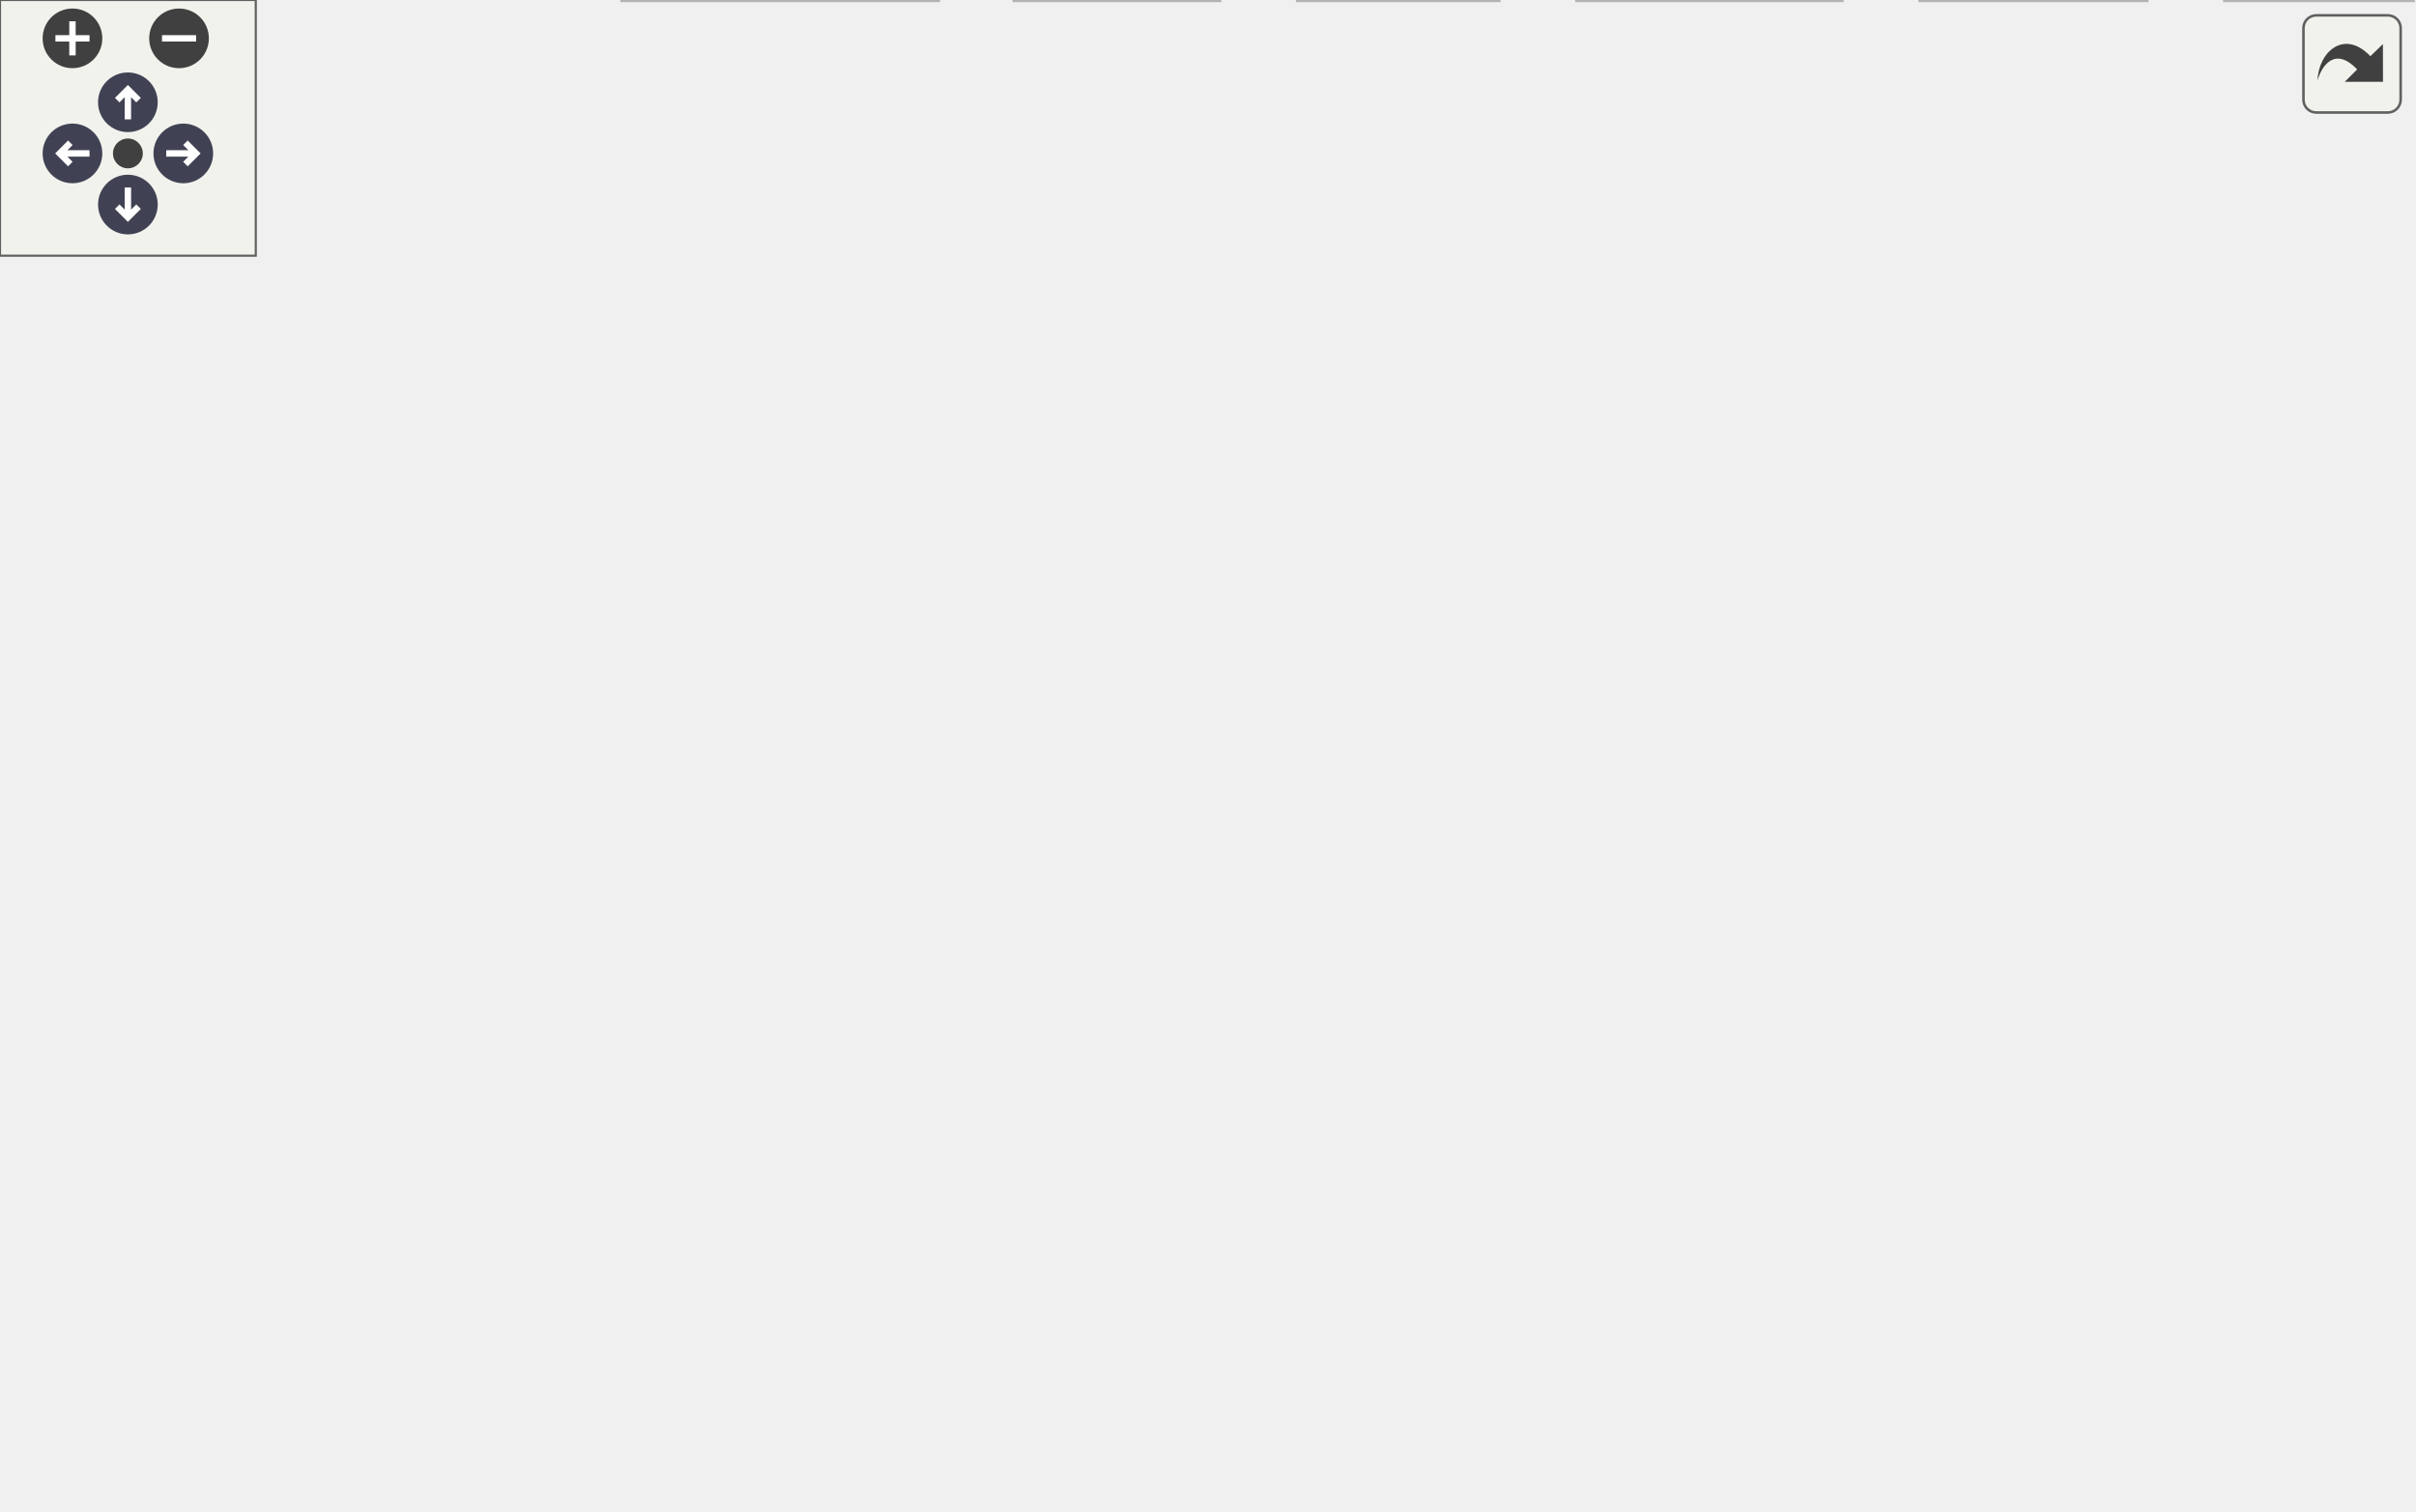
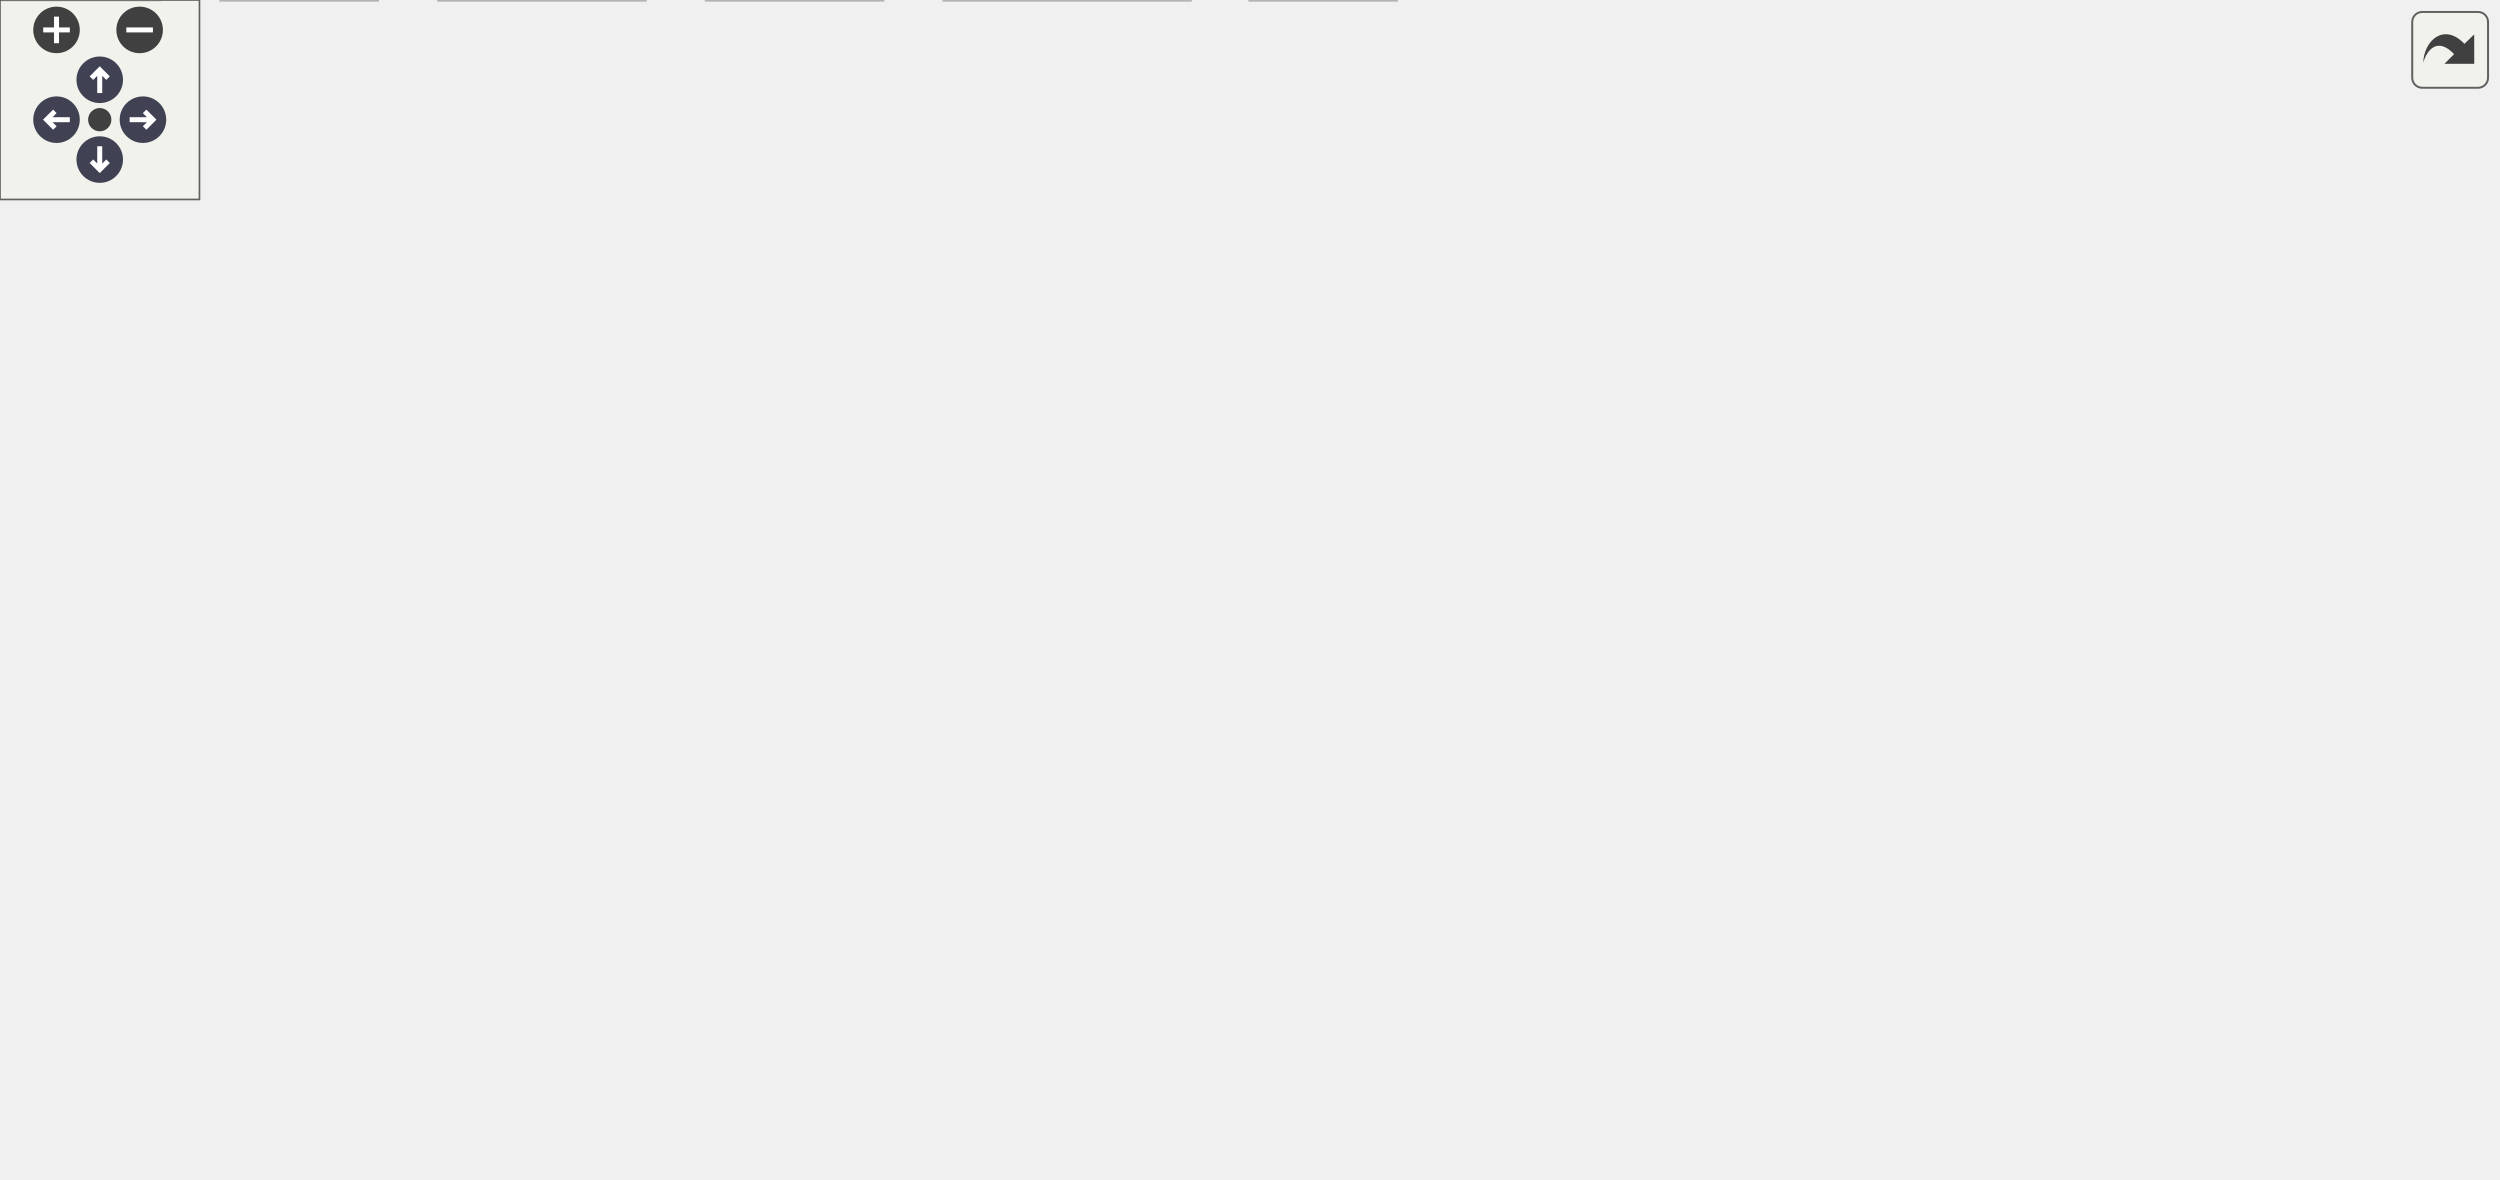
<svg xmlns="http://www.w3.org/2000/svg" xmlns:xlink="http://www.w3.org/1999/xlink" id="main" version="1.1" xml:space="preserve">
  <style type="text/css">
.node, .edge {opacity: 0.7;}
.node.selected, .edge.selected {opacity: 1;}
.edge:hover path { stroke: red; }
.edge:hover polygon { stroke: red; fill: red; }
</style>
  <defs>
    <circle id="rim" cx="0" cy="0" r="7" />
    <circle id="rim2" cx="0" cy="0" r="3.5" />
    <g id="zoomPlus">
      <use xlink:href="#rim" fill="#404040">
        <set attributeName="fill" to="#808080" begin="zoomplus.mouseover" end="zoomplus.mouseout" />
      </use>
      <path d="M-4,0h8M0,-4v8" fill="none" stroke="white" stroke-width="1.5" pointer-events="none" />
    </g>
    <g id="zoomMin">
      <use xlink:href="#rim" fill="#404040">
        <set attributeName="fill" to="#808080" begin="zoomminus.mouseover" end="zoomminus.mouseout" />
      </use>
      <path d="M-4,0h8" fill="none" stroke="white" stroke-width="1.5" pointer-events="none" />
    </g>
    <g id="arrowUp" transform="translate(30 24)">
      <use xlink:href="#rim" />
      <path pointer-events="none" fill="none" stroke="white" stroke-width="1.5" d="M0,-3.0v7 M-2.5,-0.5L0,-3.0L2.5,-0.5" />
    </g>
    <g id="arrowRight" transform="rotate(90) translate(36 -43)">
      <use xlink:href="#rim" />
      <path pointer-events="none" fill="none" stroke="white" stroke-width="1.5" d="M0,-3.0v7 M-2.5,-0.5L0,-3.0L2.5,-0.5" />
    </g>
    <g id="arrowDown" transform="rotate(180) translate(-30 -48)">
      <use xlink:href="#rim" />
      <path pointer-events="none" fill="none" stroke="white" stroke-width="1.5" d="M0,-3.0v7 M-2.5,-0.5L0,-3.0L2.5,-0.5" />
    </g>
    <g id="arrowLeft" transform="rotate(270) translate(-36 17)">
      <use xlink:href="#rim" />
      <path pointer-events="none" fill="none" stroke="white" stroke-width="1.5" d="M0,-3.0v7 M-2.5,-0.5L0,-3.0L2.5,-0.5" />
    </g>
    <g id="resetDef">
      <use xlink:href="#rim2" fill="#404040">
        <set attributeName="fill" to="#808080" begin="reset.mouseover" end="reset.mouseout" />
      </use>
    </g>
  </defs>
  <svg id="graph" class="graph">
    <g id="viewport">
      <g id="Node000001" class="node">
        <g id="a_Node000001">
          <a xlink:title=" ">
-             <polygon fill="#999999" stroke="#666666" points="213.02,-294 121.02,-294 121.02,-275 213.02,-275 213.02,-294" />
-             <text text-anchor="middle" x="167.02" y="-282" font-family="Helvetica,sans-Serif" font-size="10.00">math-window.h</text>
+             <polygon fill="#999999" stroke="#666666" points="592,-294 500,-294 500,-275 592,-275 592,-294" />
+             <text text-anchor="middle" x="546" y="-282" font-family="Helvetica,sans-Serif" font-size="10.00">math-window.h</text>
          </a>
        </g>
      </g>
      <g id="Node000002" class="node">
        <g id="a_Node000002">
          <a xlink:title=" ">
-             <polygon fill="#e0e0e0" stroke="#999999" points="263.52,-74 186.52,-74 186.52,-55 263.52,-55 263.52,-74" />
-             <text text-anchor="middle" x="225.02" y="-62" font-family="Helvetica,sans-Serif" font-size="10.00">glib-object.h</text>
+             <polygon fill="#e0e0e0" stroke="#999999" points="643,-129 583,-129 583,-110 643,-110 643,-129" />
+             <text text-anchor="middle" x="613" y="-117" font-family="Helvetica,sans-Serif" font-size="10.00">gtk/gtk.h</text>
          </a>
        </g>
      </g>
      <g id="edge1_Node000001_Node000002" class="edge">
        <g id="a_edge1_Node000001_Node000002">
          <a xlink:title=" ">
-             <path fill="none" stroke="#63b8ff" d="M120.71,-283.43C66.05,-281.13 -15.27,-269.55 3.02,-220 25.28,-159.67 43.91,-146.26 97.02,-110 120.94,-93.66 151.47,-82.74 176.71,-75.81" />
-             <polygon fill="#63b8ff" stroke="#63b8ff" points="177.67,-79.18 186.46,-73.26 175.9,-72.41 177.67,-79.18" />
+             <path fill="none" stroke="#63b8ff" d="M568.73,-274.87C583.96,-267.75 602.84,-256.04 612,-239 629.06,-207.25 623.24,-163.47 617.86,-138.99" />
+             <polygon fill="#63b8ff" stroke="#63b8ff" points="621.25,-138.11 615.51,-129.21 614.45,-139.75 621.25,-138.11" />
          </a>
        </g>
      </g>
      <g id="Node000003" class="node">
        <g id="a_Node000003">
          <a xlink:href="math-equation_8h.html" target="_top" xlink:title=" ">
-             <polygon fill="white" stroke="#666666" points="369.02,-184 271.02,-184 271.02,-165 369.02,-165 369.02,-184" />
-             <text text-anchor="middle" x="320.02" y="-172" font-family="Helvetica,sans-Serif" font-size="10.00">math-equation.h</text>
+             <polygon fill="white" stroke="#666666" points="451,-184 353,-184 353,-165 451,-165 451,-184" />
+             <text text-anchor="middle" x="402" y="-172" font-family="Helvetica,sans-Serif" font-size="10.00">math-equation.h</text>
          </a>
        </g>
      </g>
      <g id="edge2_Node000001_Node000003" class="edge">
        <g id="a_edge2_Node000001_Node000003">
          <a xlink:title=" ">
-             <path fill="none" stroke="#63b8ff" d="M213.24,-278.85C262.3,-272.85 335.05,-260.54 352.02,-239 363.51,-224.41 350.44,-205.03 337.71,-191.54" />
-             <polygon fill="#63b8ff" stroke="#63b8ff" points="340.01,-188.89 330.44,-184.35 335.09,-193.87 340.01,-188.89" />
+             <path fill="none" stroke="#63b8ff" d="M499.8,-278C453.98,-271.48 388.44,-258.91 373,-239 361.93,-224.72 373.58,-205.54 385.25,-192.01" />
+             <polygon fill="#63b8ff" stroke="#63b8ff" points="388.07,-194.12 392.32,-184.41 382.94,-189.35 388.07,-194.12" />
          </a>
        </g>
      </g>
      <g id="Node000014" class="node">
        <g id="a_Node000014">
          <a xlink:href="math-display_8h.html" target="_top" xlink:title=" ">
-             <polygon fill="white" stroke="#666666" points="211.52,-239 122.52,-239 122.52,-220 211.52,-220 211.52,-239" />
-             <text text-anchor="middle" x="167.02" y="-227" font-family="Helvetica,sans-Serif" font-size="10.00">math-display.h</text>
+             <polygon fill="white" stroke="#666666" points="471.5,-239 382.5,-239 382.5,-220 471.5,-220 471.5,-239" />
+             <text text-anchor="middle" x="427" y="-227" font-family="Helvetica,sans-Serif" font-size="10.00">math-display.h</text>
          </a>
        </g>
      </g>
      <g id="edge19_Node000001_Node000014" class="edge">
        <g id="a_edge19_Node000001_Node000014">
          <a xlink:title=" ">
-             <path fill="none" stroke="#63b8ff" d="M167.02,-274.75C167.02,-267.8 167.02,-257.85 167.02,-249.13" />
-             <polygon fill="#63b8ff" stroke="#63b8ff" points="170.52,-249.09 167.02,-239.09 163.52,-249.09 170.52,-249.09" />
+             <path fill="none" stroke="#63b8ff" d="M526.88,-274.98C507.65,-266.42 477.77,-253.11 455.69,-243.28" />
+             <polygon fill="#63b8ff" stroke="#63b8ff" points="457.03,-240.04 446.47,-239.17 454.18,-246.44 457.03,-240.04" />
          </a>
        </g>
      </g>
      <g id="Node000015" class="node">
        <g id="a_Node000015">
          <a xlink:href="math-buttons_8h.html" target="_top" xlink:title=" ">
-             <polygon fill="white" stroke="#666666" points="104.02,-239 12.02,-239 12.02,-220 104.02,-220 104.02,-239" />
-             <text text-anchor="middle" x="58.02" y="-227" font-family="Helvetica,sans-Serif" font-size="10.00">math-buttons.h</text>
+             <polygon fill="white" stroke="#666666" points="751,-239 659,-239 659,-220 751,-220 751,-239" />
+             <text text-anchor="middle" x="705" y="-227" font-family="Helvetica,sans-Serif" font-size="10.00">math-buttons.h</text>
          </a>
        </g>
      </g>
      <g id="edge23_Node000001_Node000015" class="edge">
        <g id="a_edge23_Node000001_Node000015">
          <a xlink:title=" ">
-             <path fill="none" stroke="#63b8ff" d="M149.5,-274.98C132.05,-266.5 105.01,-253.35 84.84,-243.54" />
-             <polygon fill="#63b8ff" stroke="#63b8ff" points="86.37,-240.4 75.85,-239.17 83.31,-246.69 86.37,-240.4" />
+             <path fill="none" stroke="#63b8ff" d="M571.55,-274.98C598.12,-266.13 639.94,-252.19 669.67,-242.28" />
+             <polygon fill="#63b8ff" stroke="#63b8ff" points="670.87,-245.56 679.25,-239.08 668.66,-238.92 670.87,-245.56" />
          </a>
        </g>
      </g>
      <g id="Node000016" class="node">
        <g id="a_Node000016">
          <a xlink:href="math-preferences_8h.html" target="_top" xlink:title=" ">
-             <polygon fill="white" stroke="#666666" points="342.52,-239 229.52,-239 229.52,-220 342.52,-220 342.52,-239" />
-             <text text-anchor="middle" x="286.02" y="-227" font-family="Helvetica,sans-Serif" font-size="10.00">math-preferences.h</text>
+             <polygon fill="white" stroke="#666666" points="602.5,-239 489.5,-239 489.5,-220 602.5,-220 602.5,-239" />
+             <text text-anchor="middle" x="546" y="-227" font-family="Helvetica,sans-Serif" font-size="10.00">math-preferences.h</text>
          </a>
        </g>
      </g>
      <g id="edge27_Node000001_Node000016" class="edge">
        <g id="a_edge27_Node000001_Node000016">
          <a xlink:title=" ">
-             <path fill="none" stroke="#63b8ff" d="M186.14,-274.98C205.36,-266.42 235.25,-253.11 257.32,-243.28" />
-             <polygon fill="#63b8ff" stroke="#63b8ff" points="258.84,-246.44 266.55,-239.17 255.99,-240.04 258.84,-246.44" />
-           </a>
-         </g>
-       </g>
-       <g id="edge3_Node000003_Node000002" class="edge">
-         <g id="a_edge3_Node000003_Node000002">
-           <a xlink:title=" ">
-             <path fill="none" stroke="#63b8ff" d="M312.24,-164.66C296.3,-146.54 259.68,-104.91 239.33,-81.77" />
-             <polygon fill="#63b8ff" stroke="#63b8ff" points="241.86,-79.36 232.63,-74.16 236.61,-83.98 241.86,-79.36" />
+             <path fill="none" stroke="#63b8ff" d="M546,-274.75C546,-267.8 546,-257.85 546,-249.13" />
+             <polygon fill="#63b8ff" stroke="#63b8ff" points="549.5,-249.09 546,-239.09 542.5,-249.09 549.5,-249.09" />
+           </a>
+         </g>
+       </g>
+       <g id="edge4_Node000003_Node000002" class="edge">
+         <g id="a_edge4_Node000003_Node000002">
+           <a xlink:title=" ">
+             <path fill="none" stroke="#63b8ff" d="M435.9,-164.98C473.3,-155.59 533.43,-140.49 573.08,-130.53" />
+             <polygon fill="#63b8ff" stroke="#63b8ff" points="574.1,-133.88 582.94,-128.05 572.39,-127.09 574.1,-133.88" />
          </a>
        </g>
      </g>
      <g id="Node000004" class="node">
        <g id="a_Node000004">
          <a xlink:title=" ">
-             <polygon fill="#e0e0e0" stroke="#999999" points="197.02,-129 137.02,-129 137.02,-110 197.02,-110 197.02,-129" />
-             <text text-anchor="middle" x="167.02" y="-117" font-family="Helvetica,sans-Serif" font-size="10.00">gtk/gtk.h</text>
-           </a>
-         </g>
-       </g>
-       <g id="edge4_Node000003_Node000004" class="edge">
-         <g id="a_edge4_Node000003_Node000004">
-           <a xlink:title=" ">
-             <path fill="none" stroke="#63b8ff" d="M295.43,-164.98C269.97,-156.16 229.97,-142.31 201.38,-132.41" />
-             <polygon fill="#63b8ff" stroke="#63b8ff" points="202.39,-129.05 191.79,-129.08 200.09,-135.66 202.39,-129.05" />
+             <polygon fill="#e0e0e0" stroke="#999999" points="517.5,-74 440.5,-74 440.5,-55 517.5,-55 517.5,-74" />
+             <text text-anchor="middle" x="479" y="-62" font-family="Helvetica,sans-Serif" font-size="10.00">glib-object.h</text>
+           </a>
+         </g>
+       </g>
+       <g id="edge3_Node000003_Node000004" class="edge">
+         <g id="a_edge3_Node000003_Node000004">
+           <a xlink:title=" ">
+             <path fill="none" stroke="#63b8ff" d="M409.99,-164.97C417.99,-156.24 430.44,-142.15 440,-129 450.79,-114.16 461.6,-96.27 469.09,-83.27" />
+             <polygon fill="#63b8ff" stroke="#63b8ff" points="472.23,-84.83 474.12,-74.41 466.14,-81.38 472.23,-84.83" />
          </a>
        </g>
      </g>
      <g id="Node000005" class="node">
        <g id="a_Node000005">
          <a xlink:href="mp_8h.html" target="_top" xlink:title=" ">
-             <polygon fill="white" stroke="#666666" points="421.52,-74 380.52,-74 380.52,-55 421.52,-55 421.52,-74" />
-             <text text-anchor="middle" x="401.02" y="-62" font-family="Helvetica,sans-Serif" font-size="10.00">mp.h</text>
+             <polygon fill="white" stroke="#666666" points="259.5,-74 218.5,-74 218.5,-55 259.5,-55 259.5,-74" />
+             <text text-anchor="middle" x="239" y="-62" font-family="Helvetica,sans-Serif" font-size="10.00">mp.h</text>
          </a>
        </g>
      </g>
      <g id="edge5_Node000003_Node000005" class="edge">
        <g id="a_edge5_Node000003_Node000005">
          <a xlink:title=" ">
-             <path fill="none" stroke="#63b8ff" d="M350.56,-164.96C368.31,-158.27 389.24,-147 400.02,-129 408.07,-115.55 407.48,-97.45 405.37,-84.02" />
-             <polygon fill="#63b8ff" stroke="#63b8ff" points="408.77,-83.16 403.4,-74.03 401.91,-84.52 408.77,-83.16" />
+             <path fill="none" stroke="#63b8ff" d="M352.83,-168.56C303.58,-162.48 232.76,-150.24 216,-129 205.16,-115.26 214.78,-95.95 224.69,-82.24" />
+             <polygon fill="#63b8ff" stroke="#63b8ff" points="227.62,-84.18 231.03,-74.15 222.11,-79.86 227.62,-84.18" />
          </a>
        </g>
      </g>
      <g id="Node000012" class="node">
        <g id="a_Node000012">
          <a xlink:href="math-variables_8h.html" target="_top" xlink:title=" ">
-             <polygon fill="white" stroke="#666666" points="390.52,-129 291.52,-129 291.52,-110 390.52,-110 390.52,-129" />
-             <text text-anchor="middle" x="341.02" y="-117" font-family="Helvetica,sans-Serif" font-size="10.00">math-variables.h</text>
+             <polygon fill="white" stroke="#666666" points="431.5,-129 332.5,-129 332.5,-110 431.5,-110 431.5,-129" />
+             <text text-anchor="middle" x="382" y="-117" font-family="Helvetica,sans-Serif" font-size="10.00">math-variables.h</text>
          </a>
        </g>
      </g>
      <g id="edge12_Node000003_Node000012" class="edge">
        <g id="a_edge12_Node000003_Node000012">
          <a xlink:title=" ">
-             <path fill="none" stroke="#63b8ff" d="M323.48,-164.75C326.3,-157.65 330.36,-147.4 333.86,-138.56" />
-             <polygon fill="#63b8ff" stroke="#63b8ff" points="337.18,-139.68 337.61,-129.09 330.67,-137.1 337.18,-139.68" />
+             <path fill="none" stroke="#63b8ff" d="M398.7,-164.75C396.02,-157.65 392.15,-147.4 388.81,-138.56" />
+             <polygon fill="#63b8ff" stroke="#63b8ff" points="392.05,-137.21 385.24,-129.09 385.5,-139.68 392.05,-137.21" />
          </a>
        </g>
      </g>
      <g id="Node000013" class="node">
        <g id="a_Node000013">
          <a xlink:href="mp-serializer_8h.html" target="_top" xlink:title=" ">
-             <polygon fill="white" stroke="#666666" points="536.52,-129 447.52,-129 447.52,-110 536.52,-110 536.52,-129" />
-             <text text-anchor="middle" x="492.02" y="-117" font-family="Helvetica,sans-Serif" font-size="10.00">mp-serializer.h</text>
+             <polygon fill="white" stroke="#666666" points="314.5,-129 225.5,-129 225.5,-110 314.5,-110 314.5,-129" />
+             <text text-anchor="middle" x="270" y="-117" font-family="Helvetica,sans-Serif" font-size="10.00">mp-serializer.h</text>
          </a>
        </g>
      </g>
      <g id="edge15_Node000003_Node000013" class="edge">
        <g id="a_edge15_Node000003_Node000013">
          <a xlink:title=" ">
-             <path fill="none" stroke="#63b8ff" d="M347.65,-164.98C376.53,-156.09 422.03,-142.07 454.22,-132.15" />
-             <polygon fill="#63b8ff" stroke="#63b8ff" points="455.64,-135.37 464.16,-129.08 453.58,-128.68 455.64,-135.37" />
+             <path fill="none" stroke="#63b8ff" d="M380.79,-164.98C359.27,-156.34 325.72,-142.87 301.17,-133.02" />
+             <polygon fill="#63b8ff" stroke="#63b8ff" points="302.18,-129.65 291.59,-129.17 299.57,-136.14 302.18,-129.65" />
          </a>
        </g>
      </g>
      <g id="Node000006" class="node">
        <g id="a_Node000006">
          <a xlink:title=" ">
-             <polygon fill="#e0e0e0" stroke="#999999" points="432.02,-19 370.02,-19 370.02,0 432.02,0 432.02,-19" />
-             <text text-anchor="middle" x="401.02" y="-7" font-family="Helvetica,sans-Serif" font-size="10.00">stdbool.h</text>
+             <polygon fill="#e0e0e0" stroke="#999999" points="194,-19 132,-19 132,0 194,0 194,-19" />
+             <text text-anchor="middle" x="163" y="-7" font-family="Helvetica,sans-Serif" font-size="10.00">stdbool.h</text>
          </a>
        </g>
      </g>
      <g id="edge6_Node000005_Node000006" class="edge">
        <g id="a_edge6_Node000005_Node000006">
          <a xlink:title=" ">
-             <path fill="none" stroke="#63b8ff" d="M401.02,-54.75C401.02,-47.8 401.02,-37.85 401.02,-29.13" />
-             <polygon fill="#63b8ff" stroke="#63b8ff" points="404.52,-29.09 401.02,-19.09 397.52,-29.09 404.52,-29.09" />
+             <path fill="none" stroke="#63b8ff" d="M226.79,-54.98C215.22,-46.92 197.62,-34.65 183.84,-25.03" />
+             <polygon fill="#63b8ff" stroke="#63b8ff" points="185.64,-22.02 175.43,-19.17 181.63,-27.76 185.64,-22.02" />
          </a>
        </g>
      </g>
      <g id="Node000007" class="node">
        <g id="a_Node000007">
          <a xlink:title=" ">
-             <polygon fill="#e0e0e0" stroke="#999999" points="503.52,-19 450.52,-19 450.52,0 503.52,0 503.52,-19" />
-             <text text-anchor="middle" x="477.02" y="-7" font-family="Helvetica,sans-Serif" font-size="10.00">stdint.h</text>
+             <polygon fill="#e0e0e0" stroke="#999999" points="265.5,-19 212.5,-19 212.5,0 265.5,0 265.5,-19" />
+             <text text-anchor="middle" x="239" y="-7" font-family="Helvetica,sans-Serif" font-size="10.00">stdint.h</text>
          </a>
        </g>
      </g>
      <g id="edge7_Node000005_Node000007" class="edge">
        <g id="a_edge7_Node000005_Node000007">
          <a xlink:title=" ">
-             <path fill="none" stroke="#63b8ff" d="M413.23,-54.98C424.79,-46.92 442.39,-34.65 456.18,-25.03" />
-             <polygon fill="#63b8ff" stroke="#63b8ff" points="458.38,-27.76 464.58,-19.17 454.38,-22.02 458.38,-27.76" />
+             <path fill="none" stroke="#63b8ff" d="M239,-54.75C239,-47.8 239,-37.85 239,-29.13" />
+             <polygon fill="#63b8ff" stroke="#63b8ff" points="242.5,-29.09 239,-19.09 235.5,-29.09 242.5,-29.09" />
          </a>
        </g>
      </g>
      <g id="Node000008" class="node">
        <g id="a_Node000008">
          <a xlink:title=" ">
-             <polygon fill="#e0e0e0" stroke="#999999" points="566.02,-19 522.02,-19 522.02,0 566.02,0 566.02,-19" />
-             <text text-anchor="middle" x="544.02" y="-7" font-family="Helvetica,sans-Serif" font-size="10.00">glib.h</text>
+             <polygon fill="#e0e0e0" stroke="#999999" points="420,-19 376,-19 376,0 420,0 420,-19" />
+             <text text-anchor="middle" x="398" y="-7" font-family="Helvetica,sans-Serif" font-size="10.00">glib.h</text>
          </a>
        </g>
      </g>
      <g id="edge8_Node000005_Node000008" class="edge">
        <g id="a_edge8_Node000005_Node000008">
          <a xlink:title=" ">
-             <path fill="none" stroke="#63b8ff" d="M421.81,-55.79C445.54,-47 484.63,-32.51 512.2,-22.29" />
-             <polygon fill="#63b8ff" stroke="#63b8ff" points="513.62,-25.5 521.78,-18.74 511.19,-18.93 513.62,-25.5" />
+             <path fill="none" stroke="#63b8ff" d="M259.79,-56.57C286.9,-47.53 334.61,-31.63 366.26,-21.08" />
+             <polygon fill="#63b8ff" stroke="#63b8ff" points="367.55,-24.34 375.93,-17.86 365.34,-17.7 367.55,-24.34" />
          </a>
        </g>
      </g>
      <g id="Node000009" class="node">
        <g id="a_Node000009">
          <a xlink:title=" ">
-             <polygon fill="#e0e0e0" stroke="#999999" points="220.02,-19 146.02,-19 146.02,0 220.02,0 220.02,-19" />
-             <text text-anchor="middle" x="183.02" y="-7" font-family="Helvetica,sans-Serif" font-size="10.00">glib/gi18n.h</text>
+             <polygon fill="#e0e0e0" stroke="#999999" points="358,-19 284,-19 284,0 358,0 358,-19" />
+             <text text-anchor="middle" x="321" y="-7" font-family="Helvetica,sans-Serif" font-size="10.00">glib/gi18n.h</text>
          </a>
        </g>
      </g>
      <g id="edge9_Node000005_Node000009" class="edge">
        <g id="a_edge9_Node000005_Node000009">
          <a xlink:title=" ">
-             <path fill="none" stroke="#63b8ff" d="M380.51,-58.51C345.85,-50.09 274.9,-32.84 228.16,-21.47" />
-             <polygon fill="#63b8ff" stroke="#63b8ff" points="228.83,-18.04 218.28,-19.07 227.17,-24.84 228.83,-18.04" />
+             <path fill="none" stroke="#63b8ff" d="M252.17,-54.98C264.77,-46.84 284,-34.41 298.94,-24.76" />
+             <polygon fill="#63b8ff" stroke="#63b8ff" points="301.09,-27.54 307.59,-19.17 297.29,-21.66 301.09,-27.54" />
          </a>
        </g>
      </g>
      <g id="Node000010" class="node">
        <g id="a_Node000010">
          <a xlink:title=" ">
-             <polygon fill="#e0e0e0" stroke="#999999" points="286.02,-19 238.02,-19 238.02,0 286.02,0 286.02,-19" />
-             <text text-anchor="middle" x="262.02" y="-7" font-family="Helvetica,sans-Serif" font-size="10.00">mpfr.h</text>
+             <polygon fill="#e0e0e0" stroke="#999999" points="48,-19 0,-19 0,0 48,0 48,-19" />
+             <text text-anchor="middle" x="24" y="-7" font-family="Helvetica,sans-Serif" font-size="10.00">mpfr.h</text>
          </a>
        </g>
      </g>
      <g id="edge10_Node000005_Node000010" class="edge">
        <g id="a_edge10_Node000005_Node000010">
          <a xlink:title=" ">
-             <path fill="none" stroke="#63b8ff" d="M380.51,-55.68C357.74,-47 320.7,-32.88 294.09,-22.73" />
-             <polygon fill="#63b8ff" stroke="#63b8ff" points="295.05,-19.35 284.45,-19.06 292.55,-25.89 295.05,-19.35" />
+             <path fill="none" stroke="#63b8ff" d="M218.24,-58.51C186.07,-50.76 122.03,-35.26 58,-19.23" />
+             <polygon fill="#63b8ff" stroke="#63b8ff" points="58.69,-15.79 48.14,-16.75 56.99,-22.58 58.69,-15.79" />
          </a>
        </g>
      </g>
      <g id="Node000011" class="node">
        <g id="a_Node000011">
          <a xlink:title=" ">
-             <polygon fill="#e0e0e0" stroke="#999999" points="351.52,-19 304.52,-19 304.52,0 351.52,0 351.52,-19" />
-             <text text-anchor="middle" x="328.02" y="-7" font-family="Helvetica,sans-Serif" font-size="10.00">mpc.h</text>
+             <polygon fill="#e0e0e0" stroke="#999999" points="113.5,-19 66.5,-19 66.5,0 113.5,0 113.5,-19" />
+             <text text-anchor="middle" x="90" y="-7" font-family="Helvetica,sans-Serif" font-size="10.00">mpc.h</text>
          </a>
        </g>
      </g>
      <g id="edge11_Node000005_Node000011" class="edge">
        <g id="a_edge11_Node000005_Node000011">
          <a xlink:title=" ">
-             <path fill="none" stroke="#63b8ff" d="M389.29,-54.98C378.28,-47 361.6,-34.88 348.41,-25.31" />
-             <polygon fill="#63b8ff" stroke="#63b8ff" points="350.11,-22.21 339.96,-19.17 345.99,-27.88 350.11,-22.21" />
-           </a>
-         </g>
-       </g>
-       <g id="edge13_Node000012_Node000002" class="edge">
-         <g id="a_edge13_Node000012_Node000002">
-           <a xlink:title=" ">
-             <path fill="none" stroke="#63b8ff" d="M322.38,-109.98C303.72,-101.46 274.76,-88.23 253.28,-78.41" />
-             <polygon fill="#63b8ff" stroke="#63b8ff" points="254.54,-75.14 243.99,-74.17 251.63,-81.51 254.54,-75.14" />
+             <path fill="none" stroke="#63b8ff" d="M218.28,-56.13C193.75,-47.4 152.55,-32.75 123.47,-22.41" />
+             <polygon fill="#63b8ff" stroke="#63b8ff" points="124.33,-19 113.74,-18.94 121.99,-25.59 124.33,-19" />
+           </a>
+         </g>
+       </g>
+       <g id="edge13_Node000012_Node000004" class="edge">
+         <g id="a_edge13_Node000012_Node000004">
+           <a xlink:title=" ">
+             <path fill="none" stroke="#63b8ff" d="M397.58,-109.98C412.77,-101.69 436.1,-88.94 453.9,-79.22" />
+             <polygon fill="#63b8ff" stroke="#63b8ff" points="456.03,-82.04 463.13,-74.17 452.68,-75.89 456.03,-82.04" />
          </a>
        </g>
      </g>
      <g id="edge14_Node000012_Node000005" class="edge">
        <g id="a_edge14_Node000012_Node000005">
          <a xlink:title=" ">
-             <path fill="none" stroke="#63b8ff" d="M350.66,-109.98C359.53,-102.15 372.89,-90.34 383.62,-80.86" />
-             <polygon fill="#63b8ff" stroke="#63b8ff" points="386.02,-83.41 391.2,-74.17 381.39,-78.17 386.02,-83.41" />
-           </a>
-         </g>
-       </g>
-       <g id="edge17_Node000013_Node000002" class="edge">
-         <g id="a_edge17_Node000013_Node000002">
-           <a xlink:title=" ">
-             <path fill="none" stroke="#63b8ff" d="M449.12,-109.98C401.26,-100.49 324,-85.15 273.86,-75.2" />
-             <polygon fill="#63b8ff" stroke="#63b8ff" points="274.39,-71.73 263.9,-73.22 273.03,-78.6 274.39,-71.73" />
+             <path fill="none" stroke="#63b8ff" d="M359.02,-109.98C334.66,-100.96 296.07,-86.65 269.25,-76.71" />
+             <polygon fill="#63b8ff" stroke="#63b8ff" points="270.19,-73.33 259.6,-73.13 267.76,-79.89 270.19,-73.33" />
+           </a>
+         </g>
+       </g>
+       <g id="edge17_Node000013_Node000004" class="edge">
+         <g id="a_edge17_Node000013_Node000004">
+           <a xlink:title=" ">
+             <path fill="none" stroke="#63b8ff" d="M303.58,-109.98C339.35,-100.91 396.12,-86.52 435.34,-76.57" />
+             <polygon fill="#63b8ff" stroke="#63b8ff" points="436.32,-79.93 445.16,-74.08 434.6,-73.15 436.32,-79.93" />
          </a>
        </g>
      </g>
      <g id="edge18_Node000013_Node000005" class="edge">
        <g id="a_edge18_Node000013_Node000005">
          <a xlink:title=" ">
-             <path fill="none" stroke="#63b8ff" d="M477.39,-109.98C463.15,-101.69 441.26,-88.94 424.56,-79.22" />
-             <polygon fill="#63b8ff" stroke="#63b8ff" points="426.31,-76.18 415.9,-74.17 422.78,-82.23 426.31,-76.18" />
+             <path fill="none" stroke="#63b8ff" d="M264.88,-109.75C260.64,-102.49 254.47,-91.95 249.22,-82.98" />
+             <polygon fill="#63b8ff" stroke="#63b8ff" points="252.09,-80.95 244.02,-74.09 246.05,-84.49 252.09,-80.95" />
          </a>
        </g>
      </g>
      <g id="edge16_Node000013_Node000008" class="edge">
        <g id="a_edge16_Node000013_Node000008">
          <a xlink:title=" ">
-             <path fill="none" stroke="#63b8ff" d="M496.27,-109.66C504.81,-91.93 524.17,-51.73 535.44,-28.32" />
-             <polygon fill="#63b8ff" stroke="#63b8ff" points="538.66,-29.69 539.85,-19.16 532.36,-26.65 538.66,-29.69" />
-           </a>
-         </g>
-       </g>
-       <g id="edge20_Node000014_Node000002" class="edge">
-         <g id="a_edge20_Node000014_Node000002">
-           <a xlink:title=" ">
-             <path fill="none" stroke="#63b8ff" d="M159.39,-219.82C142.33,-199.32 104.39,-146.83 128.02,-110 138.92,-93 158.12,-82.41 176.58,-75.85" />
-             <polygon fill="#63b8ff" stroke="#63b8ff" points="177.68,-79.18 186.12,-72.78 175.53,-72.52 177.68,-79.18" />
+             <path fill="none" stroke="#63b8ff" d="M280.47,-109.66C302.24,-91.3 352.59,-48.81 379.79,-25.87" />
+             <polygon fill="#63b8ff" stroke="#63b8ff" points="382.35,-28.28 387.74,-19.16 377.84,-22.93 382.35,-28.28" />
+           </a>
+         </g>
+       </g>
+       <g id="edge21_Node000014_Node000002" class="edge">
+         <g id="a_edge21_Node000014_Node000002">
+           <a xlink:title=" ">
+             <path fill="none" stroke="#63b8ff" d="M441.91,-219.84C474.09,-201.16 550.32,-156.9 589.24,-134.3" />
+             <polygon fill="#63b8ff" stroke="#63b8ff" points="591.39,-137.1 598.28,-129.05 587.88,-131.04 591.39,-137.1" />
          </a>
        </g>
      </g>
      <g id="edge22_Node000014_Node000003" class="edge">
        <g id="a_edge22_Node000014_Node000003">
          <a xlink:title=" ">
-             <path fill="none" stroke="#63b8ff" d="M191.6,-219.98C217.06,-211.16 257.06,-197.31 285.65,-187.41" />
-             <polygon fill="#63b8ff" stroke="#63b8ff" points="286.94,-190.66 295.24,-184.08 284.65,-184.05 286.94,-190.66" />
-           </a>
-         </g>
-       </g>
-       <g id="edge21_Node000014_Node000004" class="edge">
-         <g id="a_edge21_Node000014_Node000004">
-           <a xlink:title=" ">
-             <path fill="none" stroke="#63b8ff" d="M167.02,-219.66C167.02,-202.17 167.02,-162.8 167.02,-139.27" />
-             <polygon fill="#63b8ff" stroke="#63b8ff" points="170.52,-139.16 167.02,-129.16 163.52,-139.16 170.52,-139.16" />
-           </a>
-         </g>
-       </g>
-       <g id="edge24_Node000015_Node000002" class="edge">
-         <g id="a_edge24_Node000015_Node000002">
-           <a xlink:title=" ">
-             <path fill="none" stroke="#63b8ff" d="M60.08,-219.77C65.61,-198.23 82.71,-141.95 117.02,-110 133.72,-94.44 156.62,-83.96 177.04,-77.1" />
-             <polygon fill="#63b8ff" stroke="#63b8ff" points="178.33,-80.36 186.82,-74.02 176.23,-73.69 178.33,-80.36" />
+             <path fill="none" stroke="#63b8ff" d="M422.87,-219.75C419.49,-212.57 414.58,-202.18 410.38,-193.27" />
+             <polygon fill="#63b8ff" stroke="#63b8ff" points="413.48,-191.64 406.05,-184.09 407.15,-194.63 413.48,-191.64" />
+           </a>
+         </g>
+       </g>
+       <g id="edge20_Node000014_Node000004" class="edge">
+         <g id="a_edge20_Node000014_Node000004">
+           <a xlink:title=" ">
+             <path fill="none" stroke="#63b8ff" d="M435.51,-219.76C443.2,-211.33 454.18,-197.83 460,-184 473.97,-150.83 477.74,-108.47 478.71,-84.43" />
+             <polygon fill="#63b8ff" stroke="#63b8ff" points="482.21,-84.31 479,-74.21 475.22,-84.11 482.21,-84.31" />
+           </a>
+         </g>
+       </g>
+       <g id="edge25_Node000015_Node000002" class="edge">
+         <g id="a_edge25_Node000015_Node000002">
+           <a xlink:title=" ">
+             <path fill="none" stroke="#63b8ff" d="M697.47,-219.66C682.1,-201.61 646.88,-160.28 627.12,-137.08" />
+             <polygon fill="#63b8ff" stroke="#63b8ff" points="629.52,-134.5 620.38,-129.16 624.2,-139.04 629.52,-134.5" />
          </a>
        </g>
      </g>
      <g id="edge26_Node000015_Node000003" class="edge">
        <g id="a_edge26_Node000015_Node000003">
          <a xlink:title=" ">
-             <path fill="none" stroke="#63b8ff" d="M100.11,-219.98C145.72,-210.76 218.54,-196.03 267.77,-186.07" />
-             <polygon fill="#63b8ff" stroke="#63b8ff" points="268.48,-189.5 277.59,-184.08 267.1,-182.63 268.48,-189.5" />
-           </a>
-         </g>
-       </g>
-       <g id="edge25_Node000015_Node000004" class="edge">
-         <g id="a_edge25_Node000015_Node000004">
-           <a xlink:title=" ">
-             <path fill="none" stroke="#63b8ff" d="M66.94,-219.66C85.31,-201.46 127.61,-159.55 150.9,-136.47" />
-             <polygon fill="#63b8ff" stroke="#63b8ff" points="153.64,-138.68 158.28,-129.16 148.71,-133.71 153.64,-138.68" />
-           </a>
-         </g>
-       </g>
-       <g id="edge28_Node000016_Node000002" class="edge">
-         <g id="a_edge28_Node000016_Node000002">
-           <a xlink:title=" ">
-             <path fill="none" stroke="#63b8ff" d="M280.72,-219.88C275.48,-211.09 267.47,-196.94 262.02,-184 247.5,-149.53 235.66,-107.35 229.54,-83.74" />
-             <polygon fill="#63b8ff" stroke="#63b8ff" points="232.93,-82.86 227.08,-74.03 226.15,-84.58 232.93,-82.86" />
+             <path fill="none" stroke="#63b8ff" d="M658.98,-220.45C605.96,-211.18 518.72,-195.92 460.81,-185.79" />
+             <polygon fill="#63b8ff" stroke="#63b8ff" points="461.17,-182.3 450.72,-184.02 459.96,-189.19 461.17,-182.3" />
+           </a>
+         </g>
+       </g>
+       <g id="edge24_Node000015_Node000004" class="edge">
+         <g id="a_edge24_Node000015_Node000004">
+           <a xlink:title=" ">
+             <path fill="none" stroke="#63b8ff" d="M703.73,-219.81C700.05,-197.86 687.31,-139.8 652,-110 617.34,-80.75 565.82,-70.39 528.01,-66.89" />
+             <polygon fill="#63b8ff" stroke="#63b8ff" points="527.99,-63.38 517.74,-66.08 527.43,-70.36 527.99,-63.38" />
+           </a>
+         </g>
+       </g>
+       <g id="edge29_Node000016_Node000002" class="edge">
+         <g id="a_edge29_Node000016_Node000002">
+           <a xlink:title=" ">
+             <path fill="none" stroke="#63b8ff" d="M551.48,-219.66C562.58,-201.77 587.87,-161 602.33,-137.69" />
+             <polygon fill="#63b8ff" stroke="#63b8ff" points="605.33,-139.5 607.63,-129.16 599.38,-135.81 605.33,-139.5" />
          </a>
        </g>
      </g>
      <g id="edge30_Node000016_Node000003" class="edge">
        <g id="a_edge30_Node000016_Node000003">
          <a xlink:title=" ">
-             <path fill="none" stroke="#63b8ff" d="M291.63,-219.75C296.33,-212.42 303.19,-201.73 308.98,-192.7" />
-             <polygon fill="#63b8ff" stroke="#63b8ff" points="312.05,-194.4 314.51,-184.09 306.16,-190.62 312.05,-194.4" />
-           </a>
-         </g>
-       </g>
-       <g id="edge29_Node000016_Node000004" class="edge">
-         <g id="a_edge29_Node000016_Node000004">
-           <a xlink:title=" ">
-             <path fill="none" stroke="#63b8ff" d="M273.85,-219.75C262.04,-211.08 243.8,-197.23 229.02,-184 211.9,-168.68 193.7,-149.67 181.47,-136.47" />
-             <polygon fill="#63b8ff" stroke="#63b8ff" points="184.04,-134.08 174.7,-129.08 178.88,-138.81 184.04,-134.08" />
+             <path fill="none" stroke="#63b8ff" d="M522.86,-219.98C499.18,-211.27 462.13,-197.63 435.29,-187.75" />
+             <polygon fill="#63b8ff" stroke="#63b8ff" points="436.15,-184.34 425.56,-184.17 433.73,-190.91 436.15,-184.34" />
+           </a>
+         </g>
+       </g>
+       <g id="edge28_Node000016_Node000004" class="edge">
+         <g id="a_edge28_Node000016_Node000004">
+           <a xlink:title=" ">
+             <path fill="none" stroke="#63b8ff" d="M542.4,-219.74C531.86,-194.09 500.9,-118.78 486.51,-83.78" />
+             <polygon fill="#63b8ff" stroke="#63b8ff" points="489.66,-82.23 482.62,-74.31 483.18,-84.89 489.66,-82.23" />
          </a>
        </g>
      </g>
    </g>
  </svg>
  <g id="navigator" transform="translate(0 0)" fill="#404254">
    <rect fill="#f2f5e9" fill-opacity="0.5" stroke="#606060" stroke-width=".5" x="0" y="0" width="60" height="60" />
    <use id="zoomplus" xlink:href="#zoomPlus" x="17" y="9" />
    <use id="zoomminus" xlink:href="#zoomMin" x="42" y="9" />
    <use id="reset" xlink:href="#resetDef" x="30" y="36" />
    <use id="arrowup" xlink:href="#arrowUp" x="0" y="0" />
    <use id="arrowright" xlink:href="#arrowRight" x="0" y="0" />
    <use id="arrowdown" xlink:href="#arrowDown" x="0" y="0" />
    <use id="arrowleft" xlink:href="#arrowLeft" x="0" y="0" />
  </g>
  <svg viewBox="0 0 15 15" width="100%" height="30px" preserveAspectRatio="xMaxYMin meet">
    <g id="arrow_out" transform="scale(0.3 0.3)">
      <a xlink:href="math-window_8h__incl_org.svg" target="_base">
        <rect id="button" ry="5" rx="5" y="6" x="6" height="38" width="38" fill="#f2f5e9" fill-opacity="0.5" stroke="#606060" stroke-width="1.0" />
        <path id="arrow" d="M 11.5,31.437 C 11.94,20.098 22.043,11.323 32.159,21.979 L 37.069,17.246 C 37.069,17.246 37.088,32 37.088,32 L 22.16,31.978 C 22.16,31.978 26.998,27.14 26.998,27.14 C 18.529,18.264 13.292,25.23 11.5,31.437 z" style="fill:#404040;" />
      </a>
    </g>
  </svg>
  <style type="text/css">

[data-mouse-over-selected='false'] { opacity: 0.7; }
[data-mouse-over-selected='true']  { opacity: 1.0; }

</style>
</svg>
